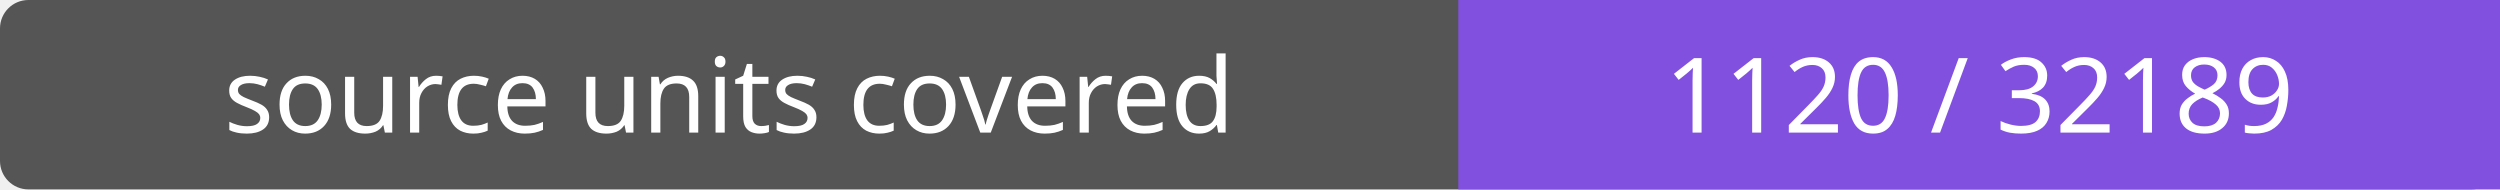
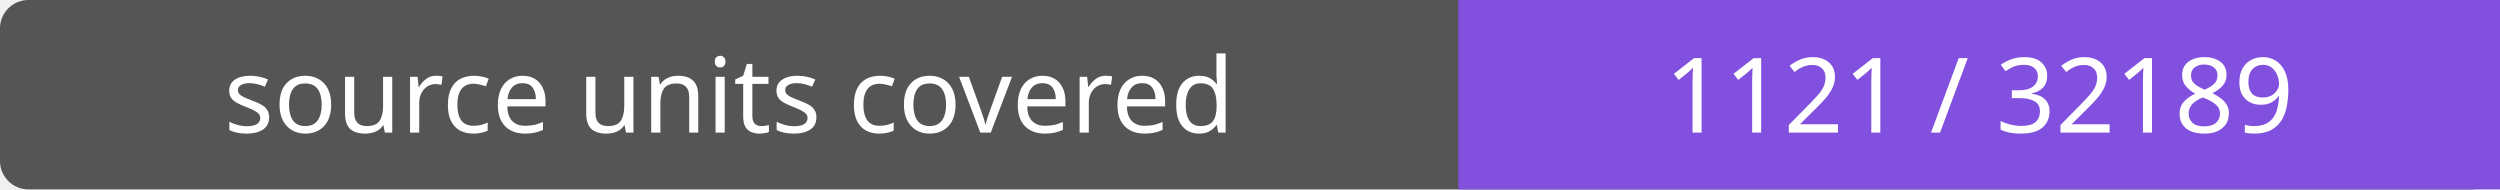
- <svg xmlns="http://www.w3.org/2000/svg" width="264" height="20" role="img" aria-label="source units covered: 1120 / 32189">
+ <svg xmlns="http://www.w3.org/2000/svg" width="264" height="20" role="img" aria-label="source units covered: 1121 / 32189">
  <rect width="264" height="20" rx="3" fill="#555" />
  <path fill="#8250df" d="M154 0h110v20H154z" />
  <g fill="#fff" text-anchor="middle" font-family="Verdana,sans-serif" font-size="11">
    <text x="77.0" y="14">source units covered</text>
-     <text x="209.0" y="14">1120 / 32189</text>
+     <text x="209.0" y="14">1121 / 32189</text>
  </g>
</svg>
